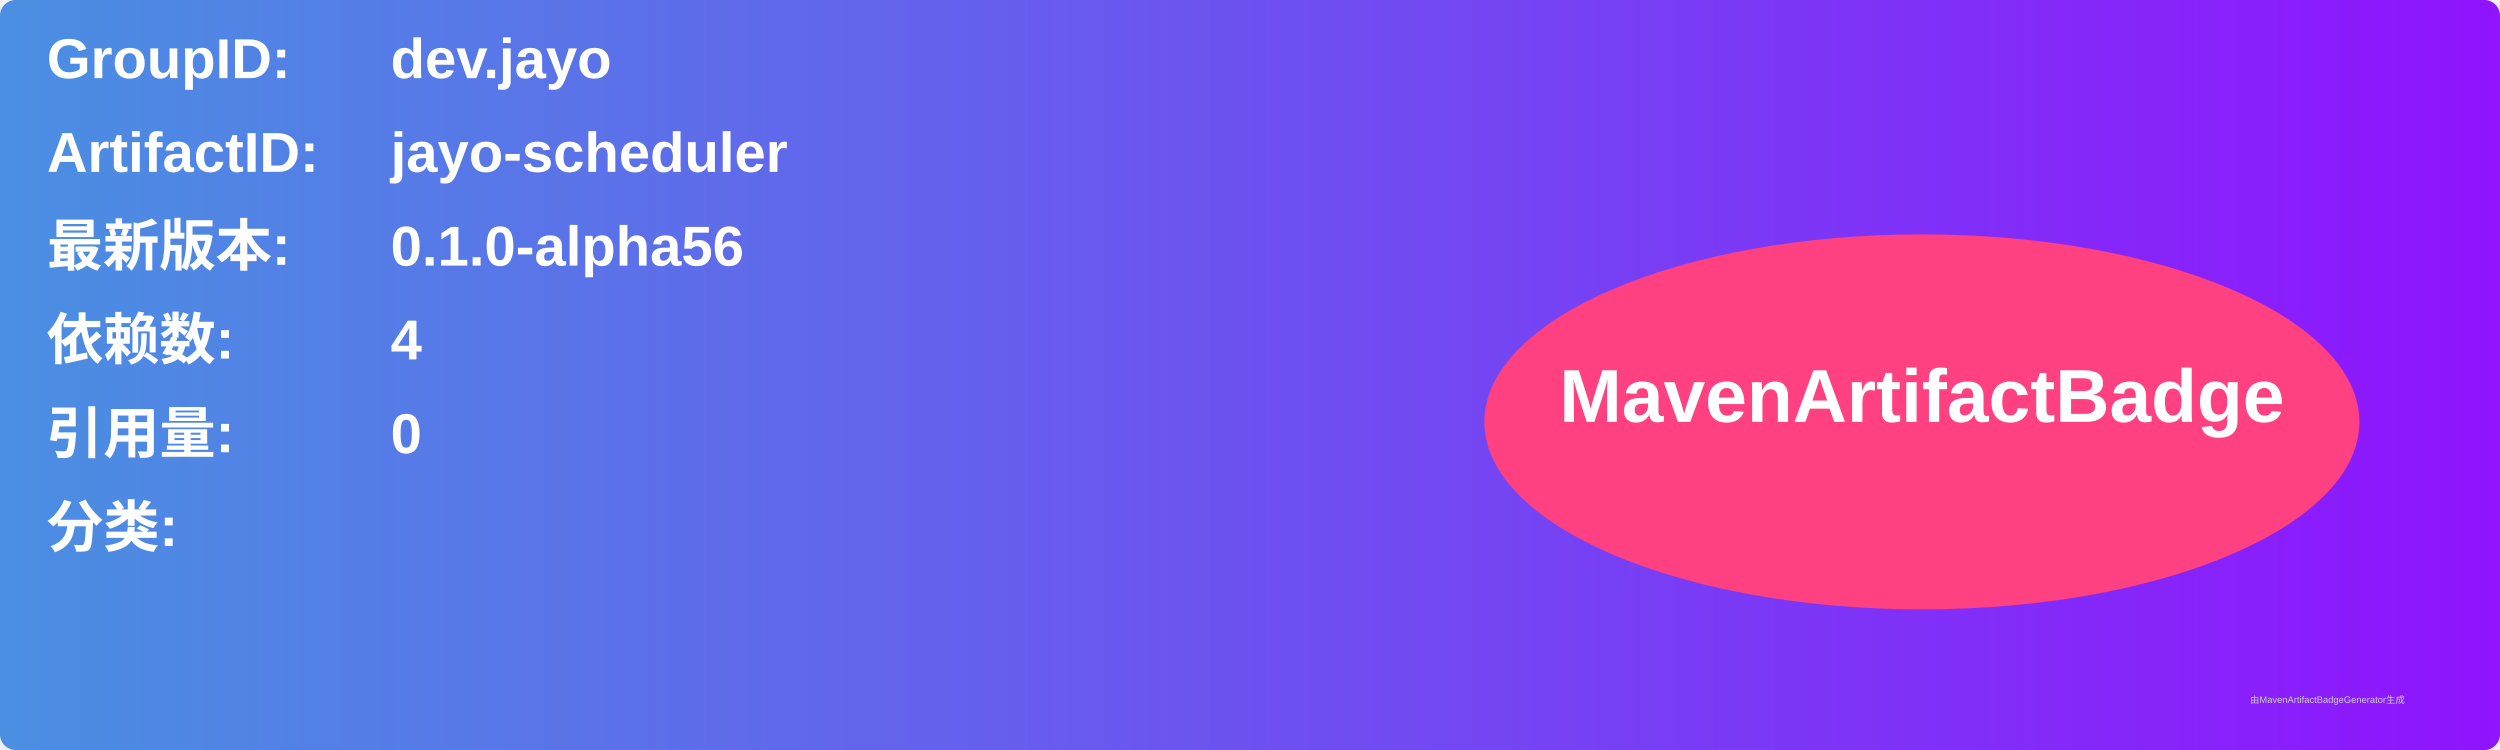
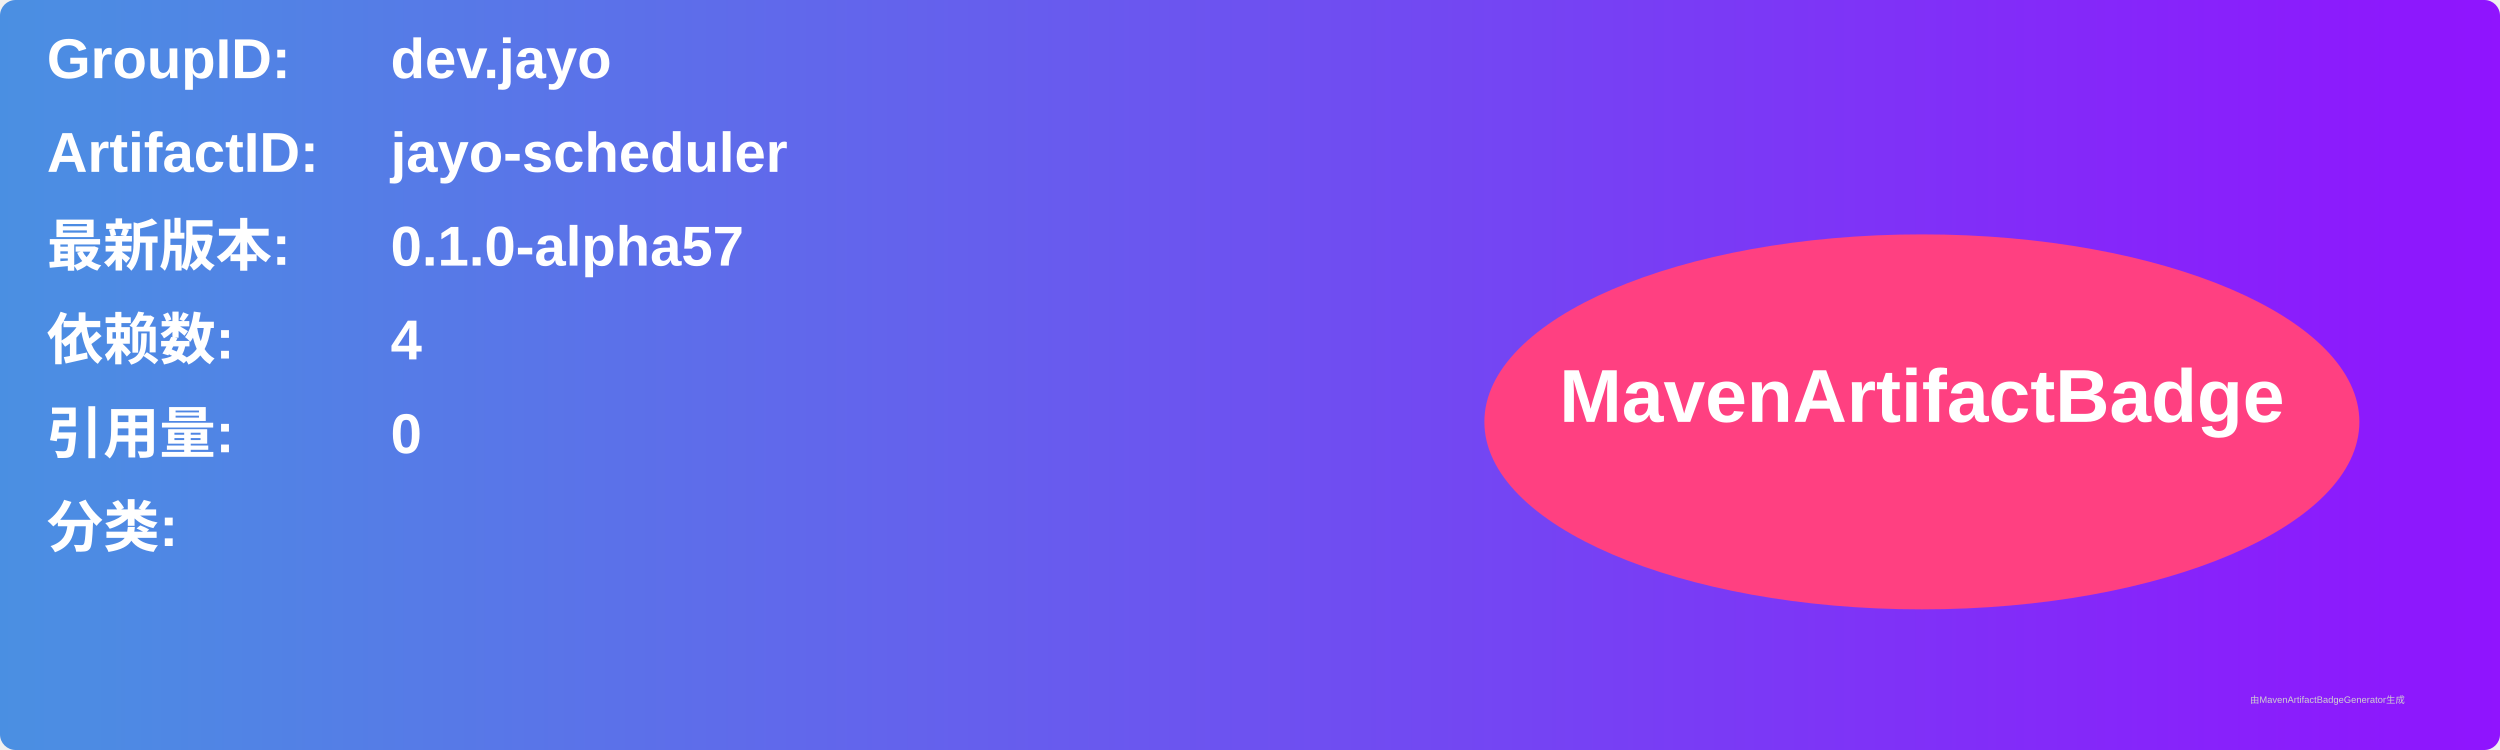
<svg xmlns="http://www.w3.org/2000/svg" width="800" height="240" viewBox="0 0 800 240">
  <linearGradient id="grad" x1="0%" y1="0%" x2="100%" y2="0%">
    <stop offset="0%" stop-color="#4a90e2" />
    <stop offset="100%" stop-color="#9013fe" />
  </linearGradient>
  <rect width="100%" height="100%" rx="5" ry="5" fill="url(#grad)" />
  <g transform="translate(15, 15)">
    <text x="0" y="10" font-family="Arial" font-size="18" fill="white" font-weight="bold" width="260">GroupID:</text>
    <text x="110" y="10" font-family="Arial" font-size="18" fill="white" font-weight="bold" width="460">dev.jayo</text>
    <text x="0" y="40" font-family="Arial" font-size="18" fill="white" font-weight="bold" width="260">ArtifactID:</text>
    <text x="110" y="40" font-family="Arial" font-size="18" fill="white" font-weight="bold" width="460">jayo-scheduler</text>
    <text x="0" y="70" font-family="Arial" font-size="18" fill="white" font-weight="bold">最新版本:</text>
    <text x="110" y="70" font-family="Arial" font-size="18" fill="white" font-weight="bold">
-       <tspan font-weight="bold">0.1.0-alpha56</tspan>
+       <tspan font-weight="bold">0.1.0-alpha57</tspan>
    </text>
    <text x="0" y="100" font-family="Arial" font-size="18" fill="white" font-weight="bold">依赖数: </text>
    <text x="110" y="100" font-family="Arial" font-size="18" fill="white">
      <tspan font-weight="bold">4</tspan>
    </text>
    <text x="0" y="130" font-family="Arial" font-size="18" fill="white" font-weight="bold">引用量: </text>
    <text x="110" y="130" font-family="Arial" font-size="18" fill="white">
      <tspan font-weight="bold">0</tspan>
    </text>
    <text x="0" y="160" font-family="Arial" font-size="18" fill="white" font-weight="bold">分类:</text>
    <text x="10" y="190" font-family="Arial" font-size="10" fill="white">
      <tspan font-weight="bold" />
    </text>
    <ellipse cx="600" cy="120" rx="140" ry="60" fill="#ff4081" />
    <text x="600" y="120" text-anchor="middle" font-family="Arial" font-size="24" fill="white" font-weight="bold">MavenArtifactBadge</text>
  </g>
  <text x="720" y="225" font-family="Arial" font-size="3" fill="#d0d0d0">由MavenArtifactBadgeGenerator生成</text>
</svg>
